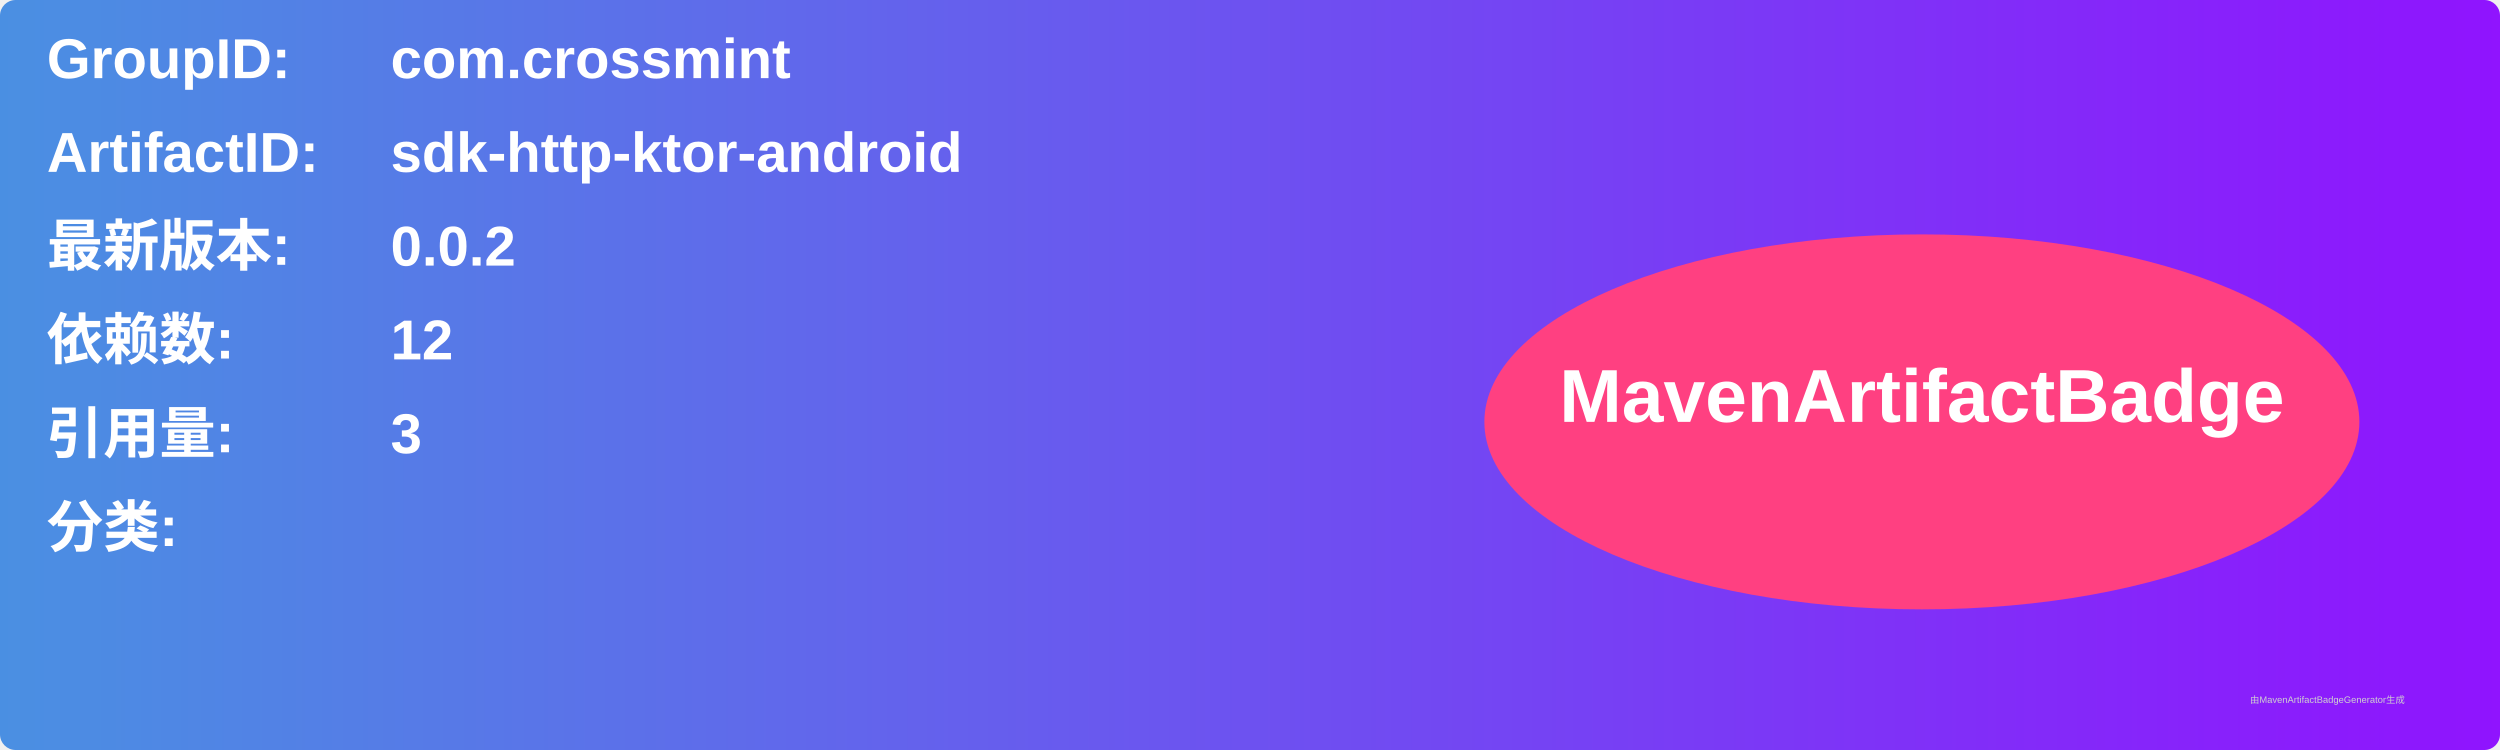
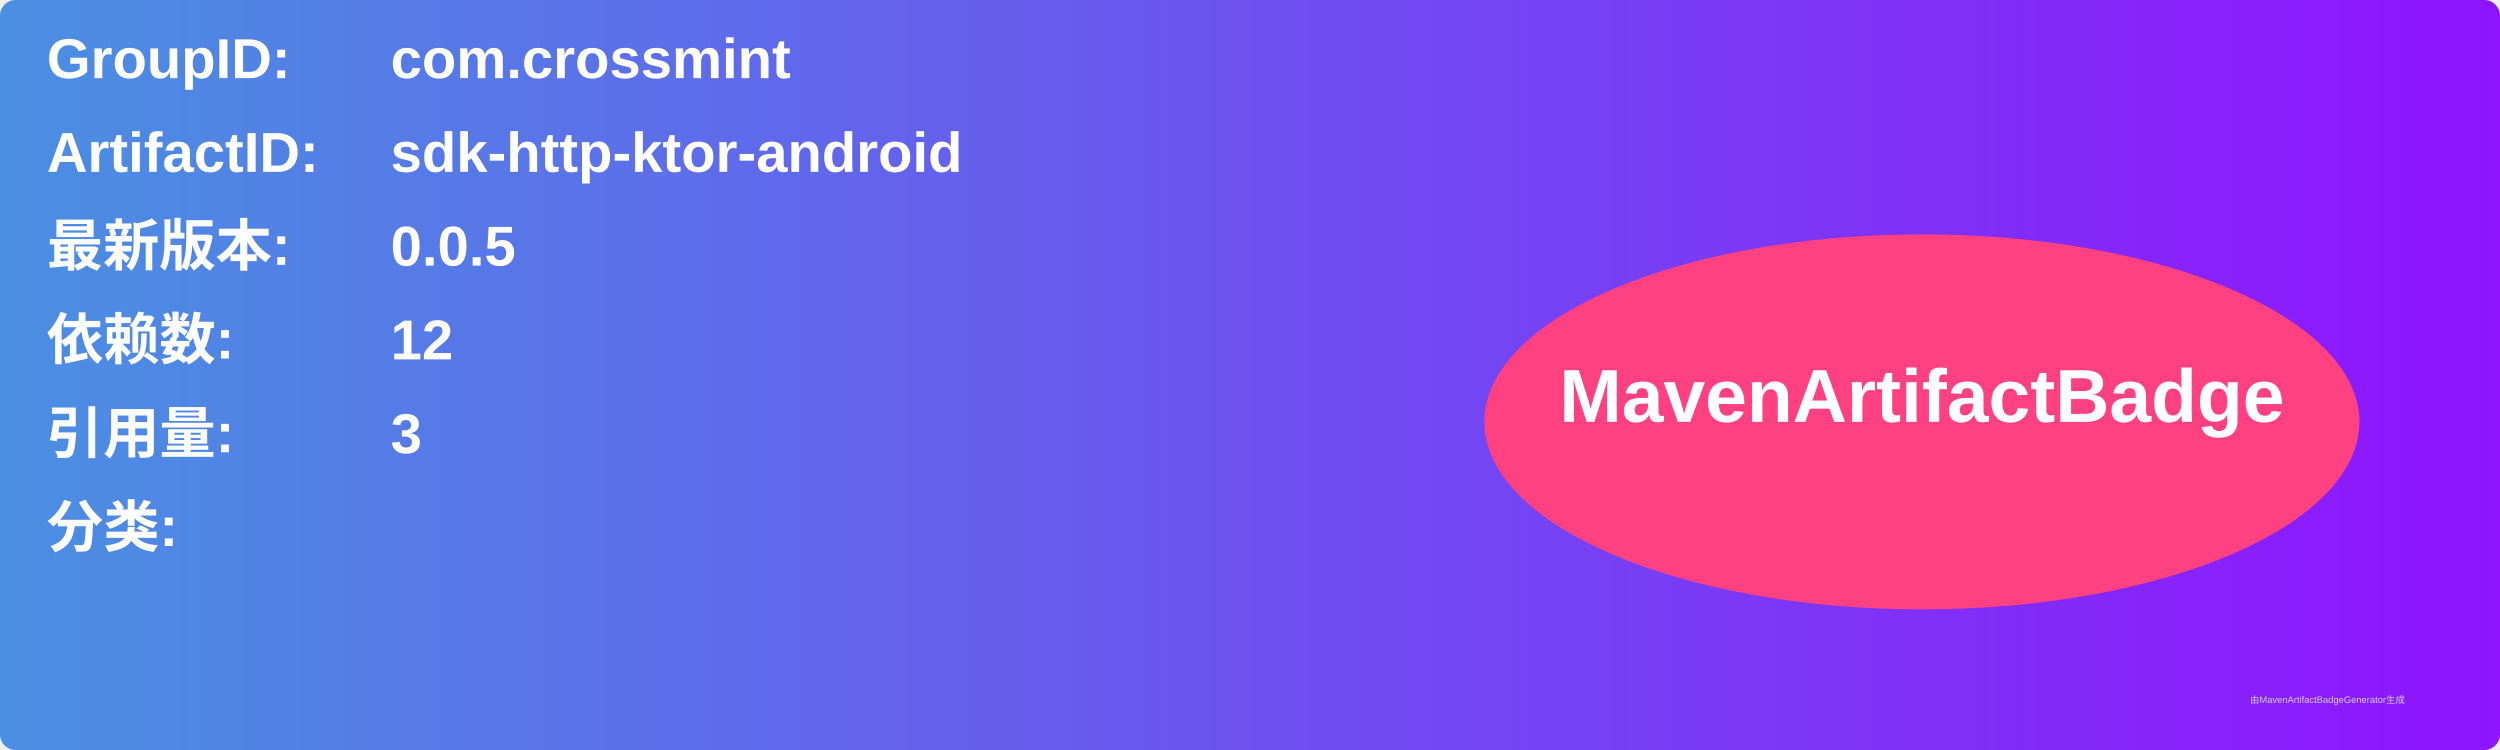
<svg xmlns="http://www.w3.org/2000/svg" width="800" height="240" viewBox="0 0 800 240">
  <linearGradient id="grad" x1="0%" y1="0%" x2="100%" y2="0%">
    <stop offset="0%" stop-color="#4a90e2" />
    <stop offset="100%" stop-color="#9013fe" />
  </linearGradient>
  <rect width="100%" height="100%" rx="5" ry="5" fill="url(#grad)" />
  <g transform="translate(15, 15)">
    <text x="0" y="10" font-family="Arial" font-size="18" fill="white" font-weight="bold" width="260">GroupID:</text>
    <text x="110" y="10" font-family="Arial" font-size="18" fill="white" font-weight="bold" width="460">com.crossmint</text>
    <text x="0" y="40" font-family="Arial" font-size="18" fill="white" font-weight="bold" width="260">ArtifactID:</text>
    <text x="110" y="40" font-family="Arial" font-size="18" fill="white" font-weight="bold" width="460">sdk-http-ktor-android</text>
    <text x="0" y="70" font-family="Arial" font-size="18" fill="white" font-weight="bold">最新版本:</text>
    <text x="110" y="70" font-family="Arial" font-size="18" fill="white" font-weight="bold">
-       <tspan font-weight="bold">0.0.2</tspan>
+       <tspan font-weight="bold">0.0.5</tspan>
    </text>
    <text x="0" y="100" font-family="Arial" font-size="18" fill="white" font-weight="bold">依赖数: </text>
    <text x="110" y="100" font-family="Arial" font-size="18" fill="white">
      <tspan font-weight="bold">12</tspan>
    </text>
    <text x="0" y="130" font-family="Arial" font-size="18" fill="white" font-weight="bold">引用量: </text>
    <text x="110" y="130" font-family="Arial" font-size="18" fill="white">
      <tspan font-weight="bold">3</tspan>
    </text>
    <text x="0" y="160" font-family="Arial" font-size="18" fill="white" font-weight="bold">分类:</text>
    <text x="10" y="190" font-family="Arial" font-size="10" fill="white">
      <tspan font-weight="bold" />
    </text>
    <ellipse cx="600" cy="120" rx="140" ry="60" fill="#ff4081" />
    <text x="600" y="120" text-anchor="middle" font-family="Arial" font-size="24" fill="white" font-weight="bold">MavenArtifactBadge</text>
  </g>
  <text x="720" y="225" font-family="Arial" font-size="3" fill="#d0d0d0">由MavenArtifactBadgeGenerator生成</text>
</svg>
